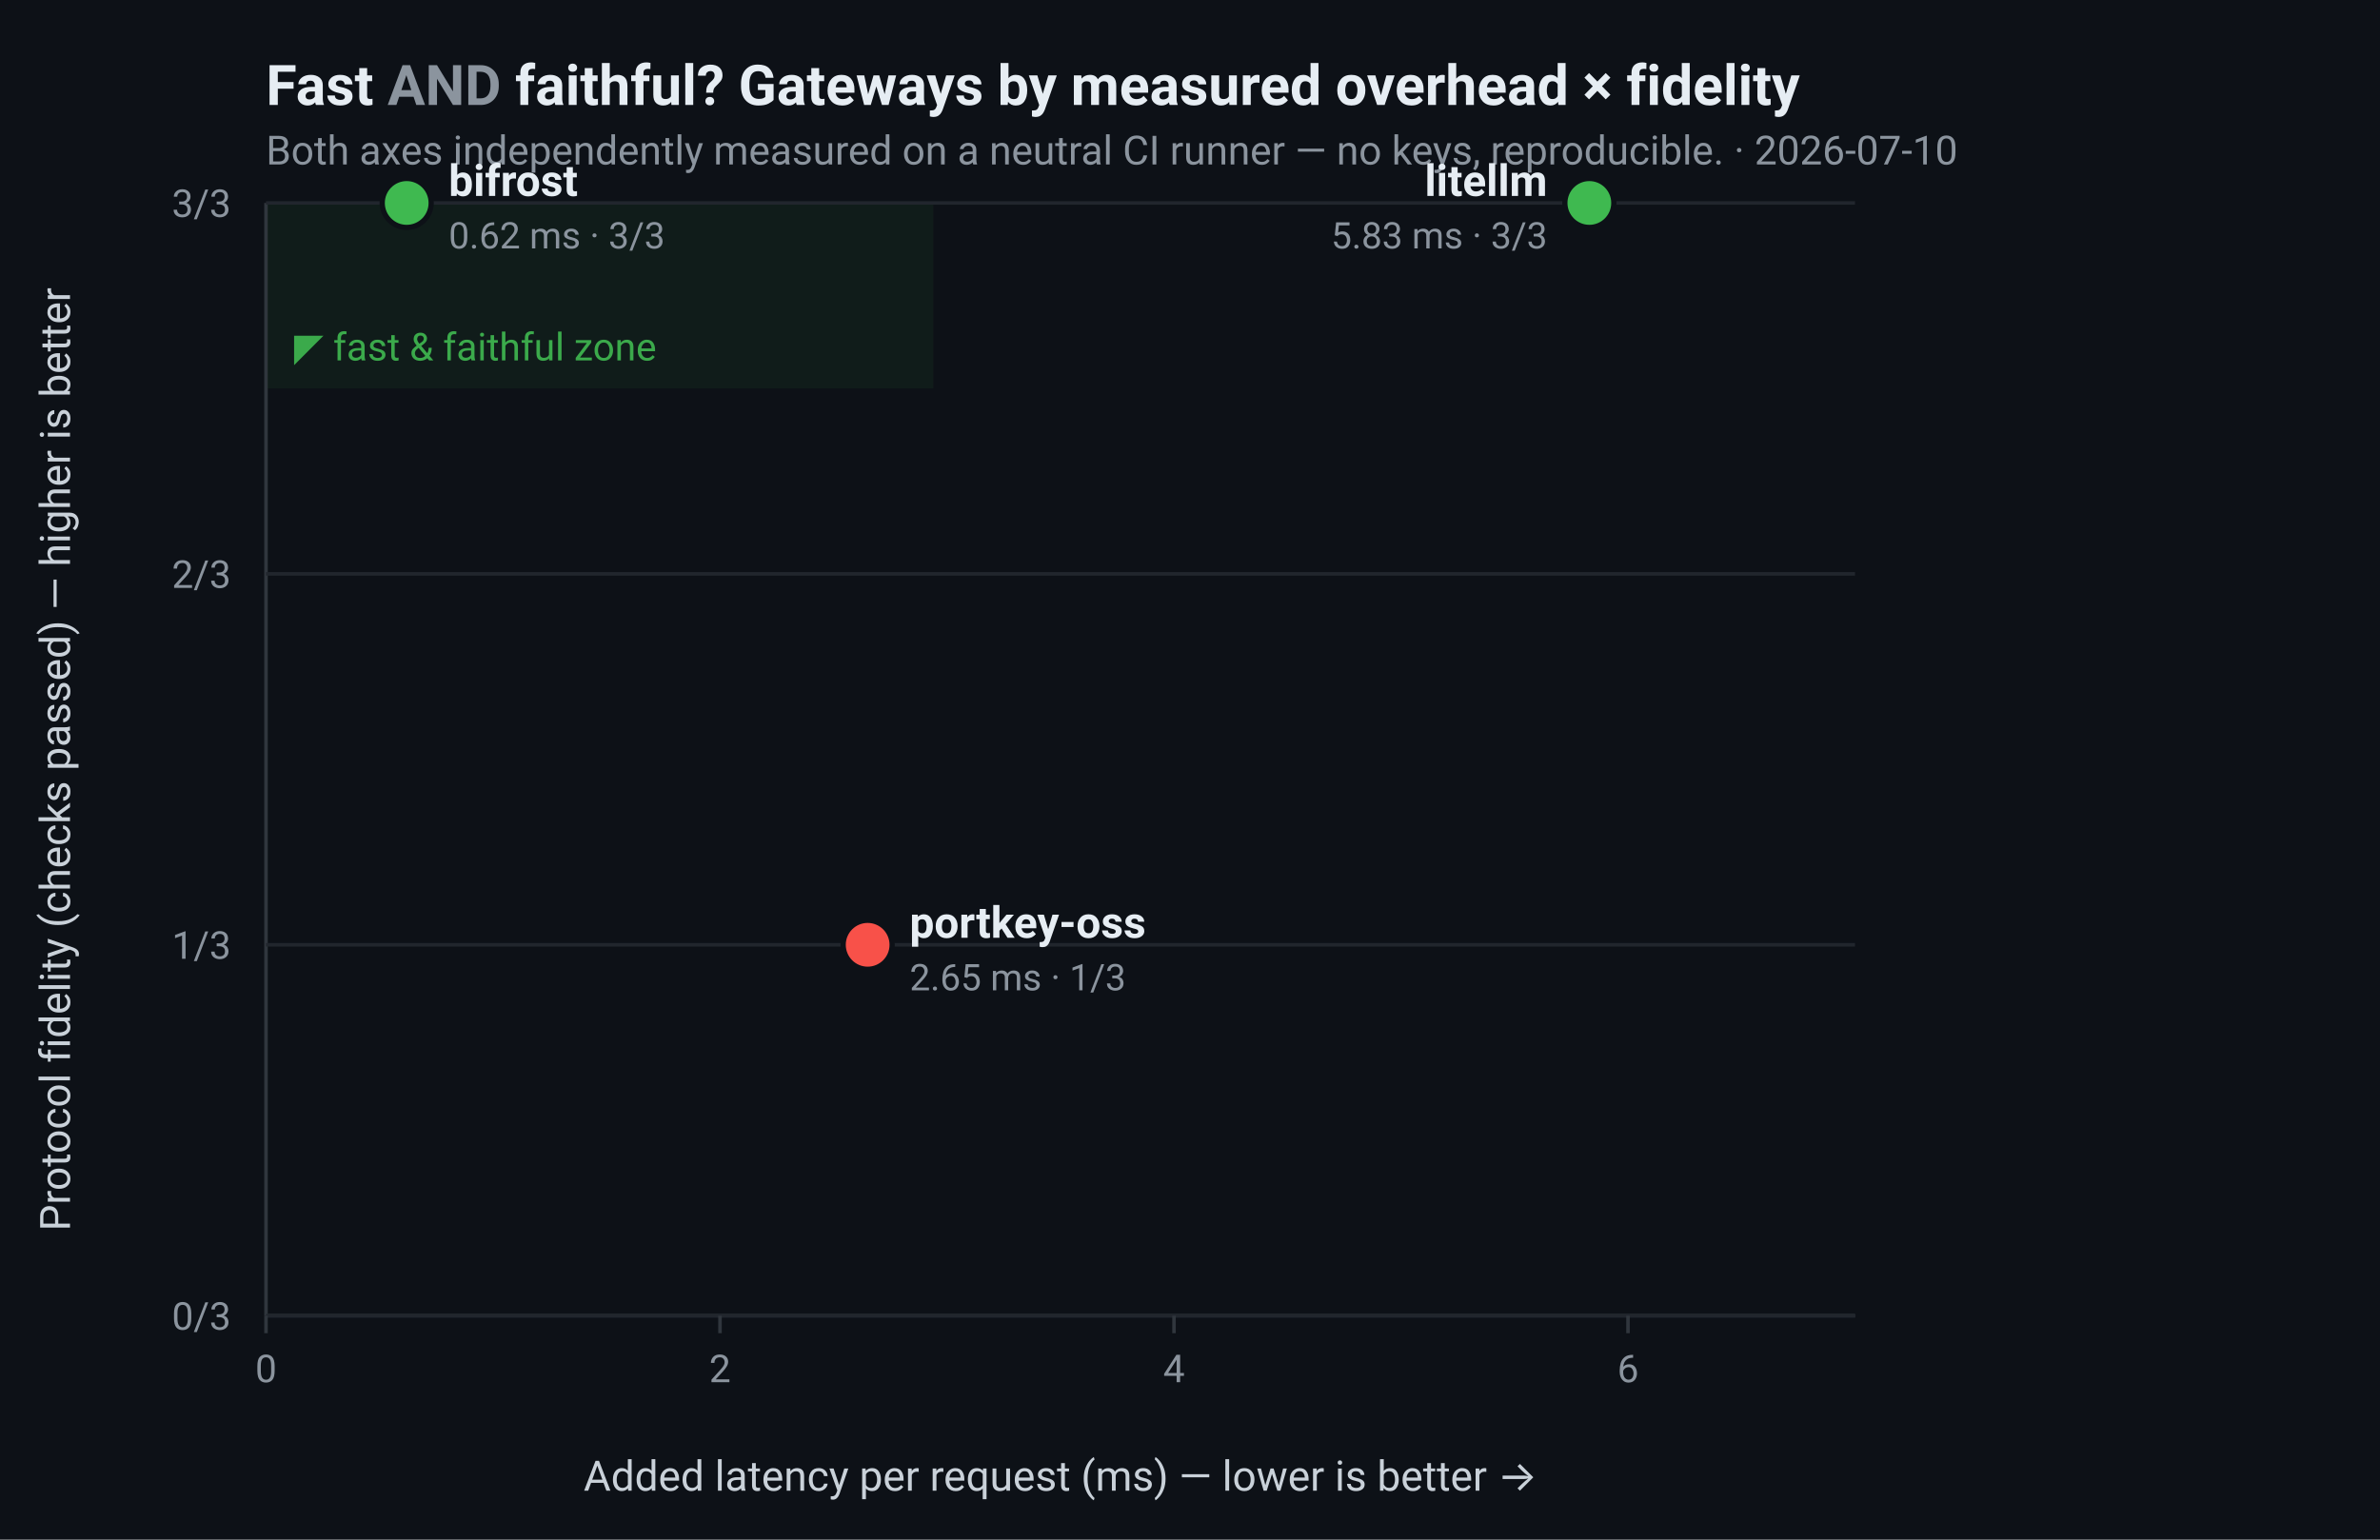
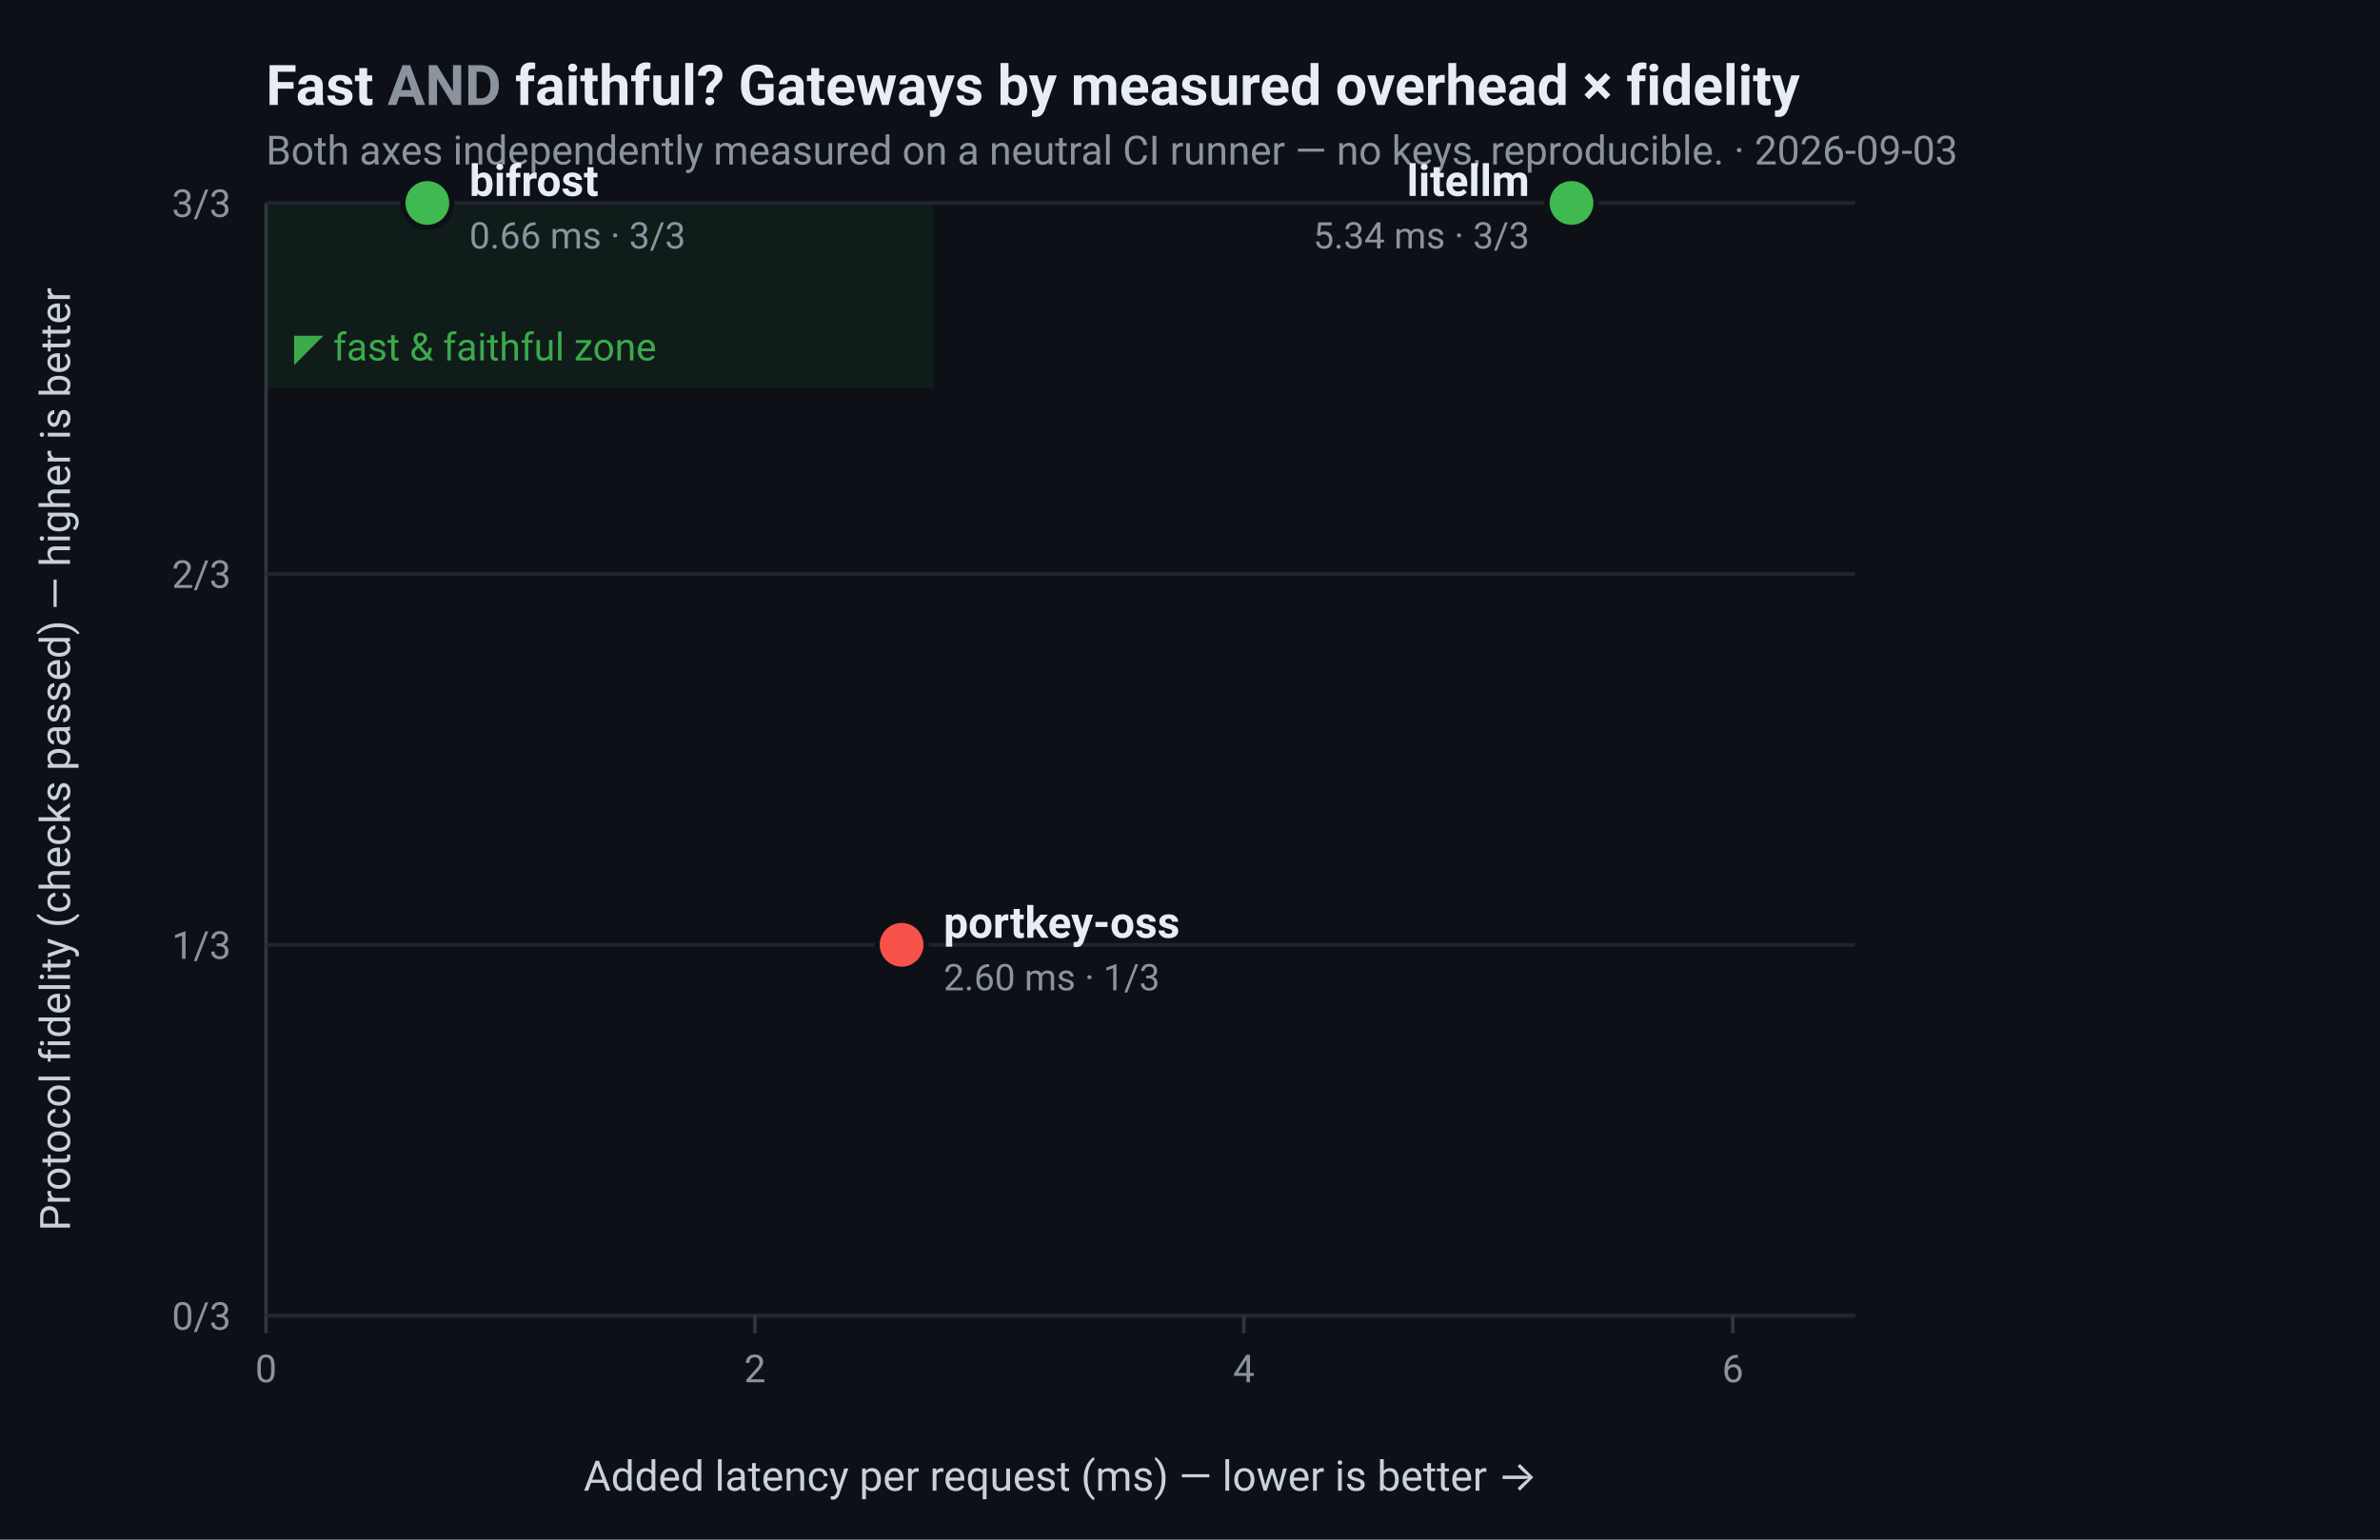
<svg xmlns="http://www.w3.org/2000/svg" viewBox="0 0 680 440" width="680" height="440" font-family="-apple-system,Segoe UI,Roboto,sans-serif" role="img" aria-label="Gateways plotted by measured overhead versus protocol fidelity">
  <rect width="680" height="440" fill="#0d1117" />
  <rect x="76" y="58" width="190.68" height="53" fill="#3fb950" opacity="0.07" />
  <text x="84" y="103" fill="#3fb950" font-size="11" opacity="0.9">◤ fast &amp; faithful zone</text>
  <text x="76" y="30" fill="#e6edf3" font-size="16" font-weight="700">Fast <tspan fill="#8b949e">AND</tspan> faithful? Gateways by measured overhead × fidelity</text>
-   <text x="76" y="47" fill="#8b949e" font-size="11.5">Both axes independently measured on a neutral CI runner — no keys, reproducible. · 2026-07-10</text>
+   <text x="76" y="47" fill="#8b949e" font-size="11.5">Both axes independently measured on a neutral CI runner — no keys, reproducible. · 2026-09-03</text>
  <line x1="76" y1="58" x2="76" y2="376" stroke="#30363d" stroke-width="1" />
  <line x1="76" y1="376" x2="530" y2="376" stroke="#30363d" stroke-width="1" />
  <line x1="76" y1="376" x2="530" y2="376" stroke="#21262d" stroke-width="1" />
  <text x="66" y="380" fill="#8b949e" font-size="11" text-anchor="end">0/3</text>
  <line x1="76" y1="270" x2="530" y2="270" stroke="#21262d" stroke-width="1" />
  <text x="66" y="274" fill="#8b949e" font-size="11" text-anchor="end">1/3</text>
  <line x1="76" y1="164" x2="530" y2="164" stroke="#21262d" stroke-width="1" />
  <text x="66" y="168" fill="#8b949e" font-size="11" text-anchor="end">2/3</text>
  <line x1="76" y1="58" x2="530" y2="58" stroke="#21262d" stroke-width="1" />
  <text x="66" y="62" fill="#8b949e" font-size="11" text-anchor="end">3/3</text>
  <line x1="76" y1="376" x2="76" y2="381" stroke="#30363d" stroke-width="1" />
  <text x="76" y="395" fill="#8b949e" font-size="11" text-anchor="middle">0</text>
-   <line x1="205.714" y1="376" x2="205.714" y2="381" stroke="#30363d" stroke-width="1" />
-   <text x="205.714" y="395" fill="#8b949e" font-size="11" text-anchor="middle">2</text>
-   <line x1="335.429" y1="376" x2="335.429" y2="381" stroke="#30363d" stroke-width="1" />
-   <text x="335.429" y="395" fill="#8b949e" font-size="11" text-anchor="middle">4</text>
-   <line x1="465.143" y1="376" x2="465.143" y2="381" stroke="#30363d" stroke-width="1" />
-   <text x="465.143" y="395" fill="#8b949e" font-size="11" text-anchor="middle">6</text>
+   <line x1="215.692" y1="376" x2="215.692" y2="381" stroke="#30363d" stroke-width="1" />
+   <text x="215.692" y="395" fill="#8b949e" font-size="11" text-anchor="middle">2</text>
+   <line x1="355.385" y1="376" x2="355.385" y2="381" stroke="#30363d" stroke-width="1" />
+   <text x="355.385" y="395" fill="#8b949e" font-size="11" text-anchor="middle">4</text>
+   <line x1="495.077" y1="376" x2="495.077" y2="381" stroke="#30363d" stroke-width="1" />
+   <text x="495.077" y="395" fill="#8b949e" font-size="11" text-anchor="middle">6</text>
  <text x="303" y="426" fill="#c9d1d9" font-size="12" text-anchor="middle">Added latency per request (ms) — lower is better →</text>
  <text transform="translate(20 217) rotate(-90)" fill="#c9d1d9" font-size="12" text-anchor="middle">Protocol fidelity (checks passed) — higher is better</text>
-   <circle cx="116.2" cy="58.0" r="7" fill="#3fb950" stroke="#0d1117" stroke-width="1.5" />
-   <text x="128.2" y="56.0" fill="#e6edf3" font-size="12.5" font-weight="600" text-anchor="start">bifrost</text>
-   <text x="128.2" y="71.0" fill="#8b949e" font-size="10.5" text-anchor="start">0.62 ms · 3/3</text>
-   <circle cx="247.9" cy="270.0" r="7" fill="#f85149" stroke="#0d1117" stroke-width="1.5" />
-   <text x="259.9" y="268.0" fill="#e6edf3" font-size="12.5" font-weight="600" text-anchor="start">portkey-oss</text>
-   <text x="259.9" y="283.0" fill="#8b949e" font-size="10.5" text-anchor="start">2.65 ms · 1/3</text>
-   <circle cx="454.1" cy="58.0" r="7" fill="#3fb950" stroke="#0d1117" stroke-width="1.5" />
-   <text x="442.1" y="56.0" fill="#e6edf3" font-size="12.5" font-weight="600" text-anchor="end">litellm</text>
-   <text x="442.1" y="71.0" fill="#8b949e" font-size="10.5" text-anchor="end">5.83 ms · 3/3</text>
+   <circle cx="122.1" cy="58.0" r="7" fill="#3fb950" stroke="#0d1117" stroke-width="1.5" />
+   <text x="134.1" y="56.0" fill="#e6edf3" font-size="12.5" font-weight="600" text-anchor="start">bifrost</text>
+   <text x="134.1" y="71.0" fill="#8b949e" font-size="10.5" text-anchor="start">0.66 ms · 3/3</text>
+   <circle cx="257.6" cy="270.0" r="7" fill="#f85149" stroke="#0d1117" stroke-width="1.5" />
+   <text x="269.6" y="268.0" fill="#e6edf3" font-size="12.5" font-weight="600" text-anchor="start">portkey-oss</text>
+   <text x="269.6" y="283.0" fill="#8b949e" font-size="10.5" text-anchor="start">2.60 ms · 1/3</text>
+   <circle cx="449.0" cy="58.0" r="7" fill="#3fb950" stroke="#0d1117" stroke-width="1.5" />
+   <text x="437.0" y="56.0" fill="#e6edf3" font-size="12.5" font-weight="600" text-anchor="end">litellm</text>
+   <text x="437.0" y="71.0" fill="#8b949e" font-size="10.5" text-anchor="end">5.34 ms · 3/3</text>
</svg>
